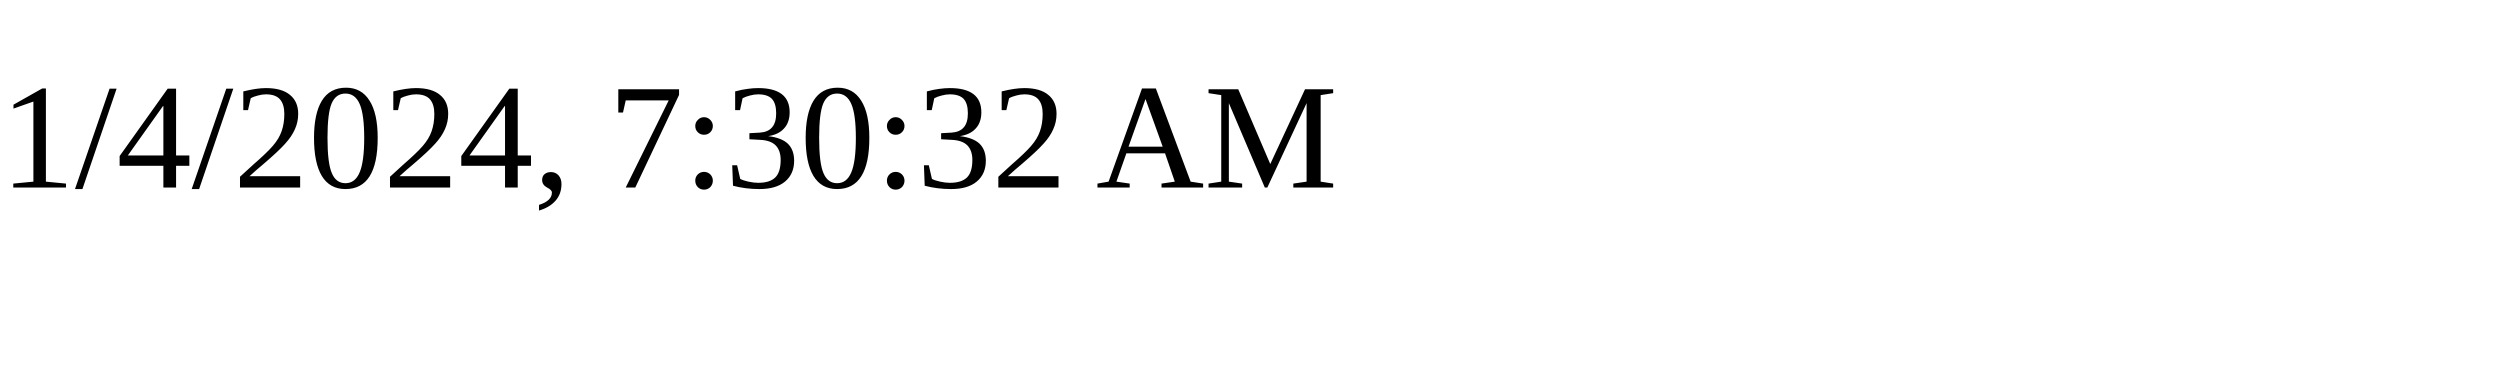
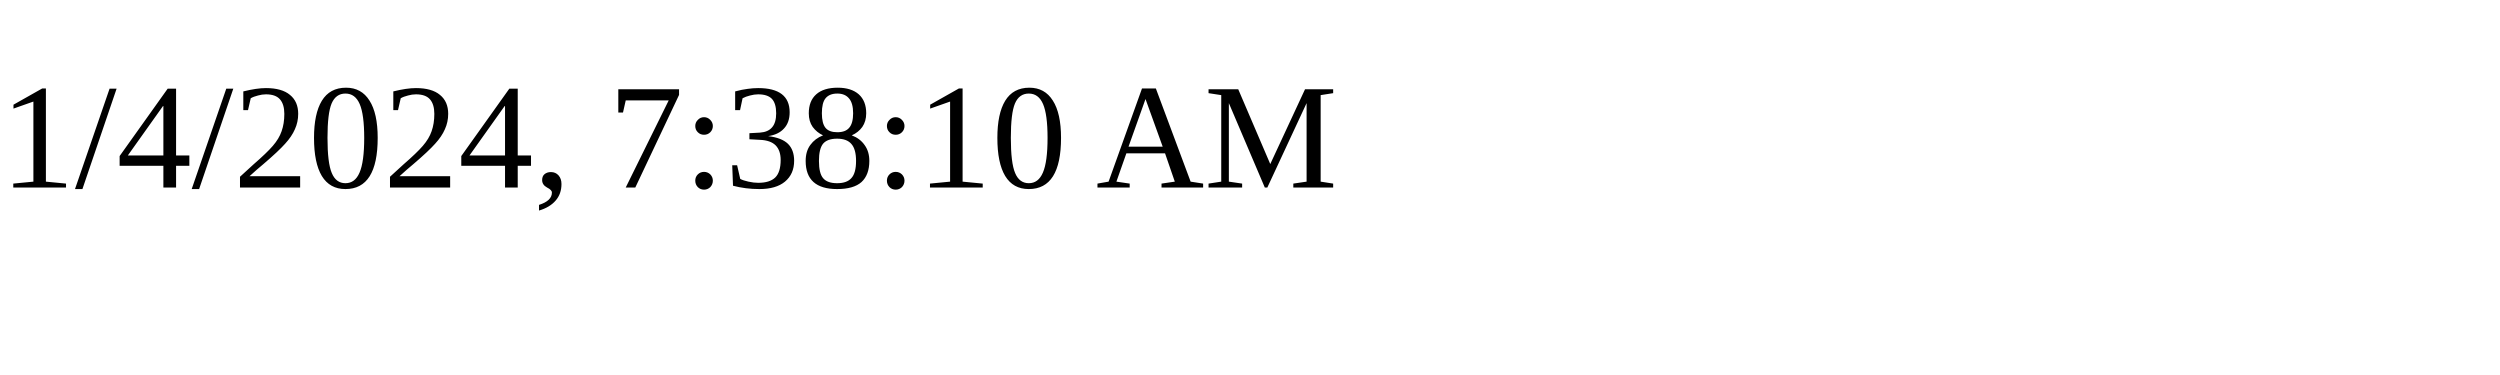
<svg xmlns="http://www.w3.org/2000/svg" height="30" width="200">
-   <text x="0" y="15">1/4/2024, 7:30:32 AM</text>
+   <text x="0" y="15">1/4/2024, 7:38:10 AM</text>
</svg>
